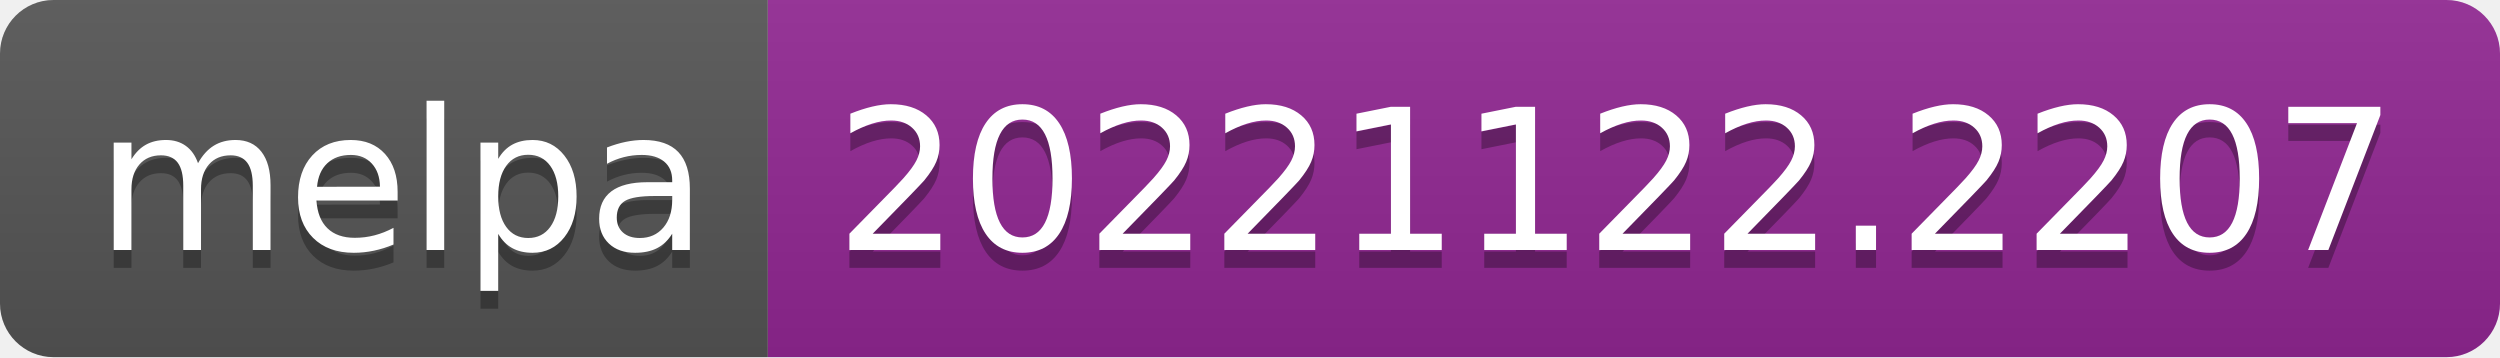
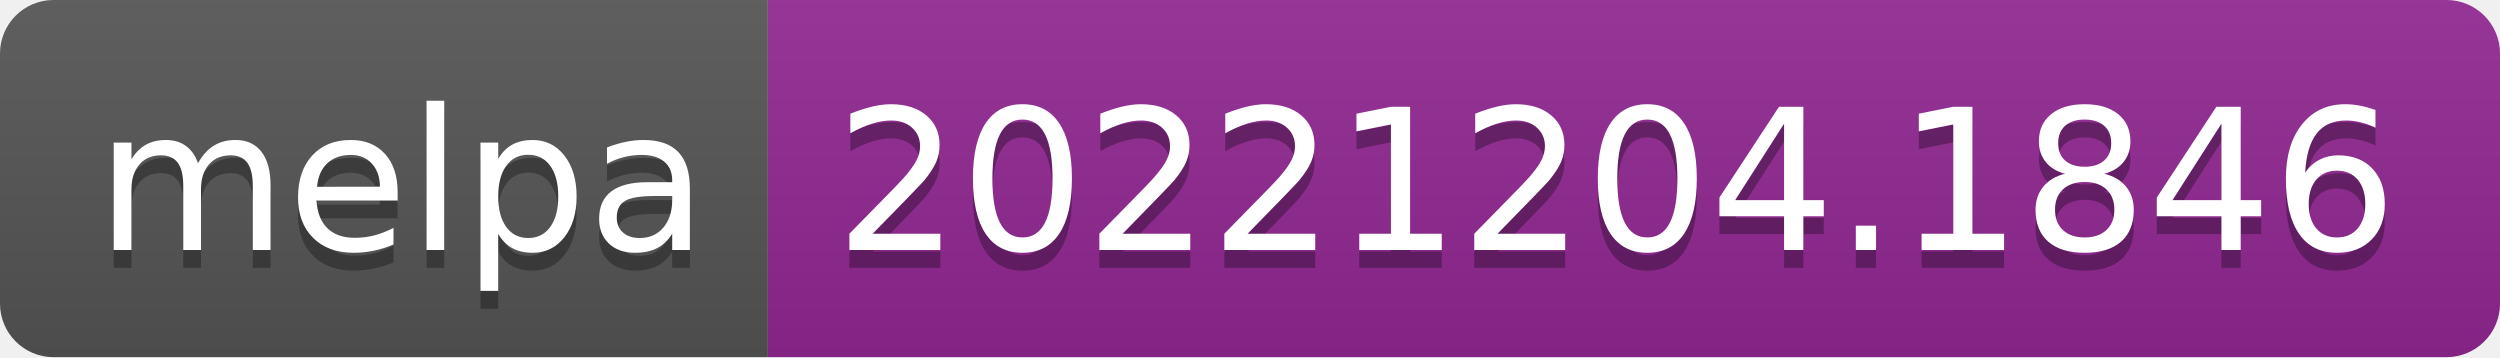
- <svg xmlns="http://www.w3.org/2000/svg" width="140" height="20" role="img" aria-label="melpa: 20221122.2207">
+ <svg xmlns="http://www.w3.org/2000/svg" width="140" height="20" role="img" aria-label="melpa: 20221204.1846">
  <linearGradient id="s" x2="0" y2="100%">
    <stop offset="0" stop-color="#bbb" stop-opacity=".1" />
    <stop offset="1" stop-opacity=".1" />
  </linearGradient>
  <clipPath id="r">
    <rect width="140" height="20" rx="3" fill="#fff" />
  </clipPath>
  <g clip-path="url(#r)">
    <rect width="43" height="20" fill="#555" />
    <rect x="43" width="97" height="20" fill="#922793" />
    <rect width="140" height="20" fill="url(#s)" />
  </g>
  <g fill="#fff" text-anchor="middle" font-family="Verdana,Geneva,DejaVu Sans,sans-serif" text-rendering="geometricPrecision" font-size="110">
    <text aria-hidden="true" x="225" y="150" fill="#010101" fill-opacity=".3" transform="scale(.1)" textLength="330">melpa</text>
    <text x="225" y="140" transform="scale(.1)" fill="#fff" textLength="330">melpa</text>
-     <text aria-hidden="true" x="905" y="150" fill="#010101" fill-opacity=".3" transform="scale(.1)" textLength="870">20221122.2207</text>
-     <text x="905" y="140" transform="scale(.1)" fill="#fff" textLength="870">20221122.2207</text>
+     <text aria-hidden="true" x="905" y="150" fill="#010101" fill-opacity=".3" transform="scale(.1)" textLength="870">20221204.1846</text>
+     <text x="905" y="140" transform="scale(.1)" fill="#fff" textLength="870">20221204.1846</text>
  </g>
</svg>
